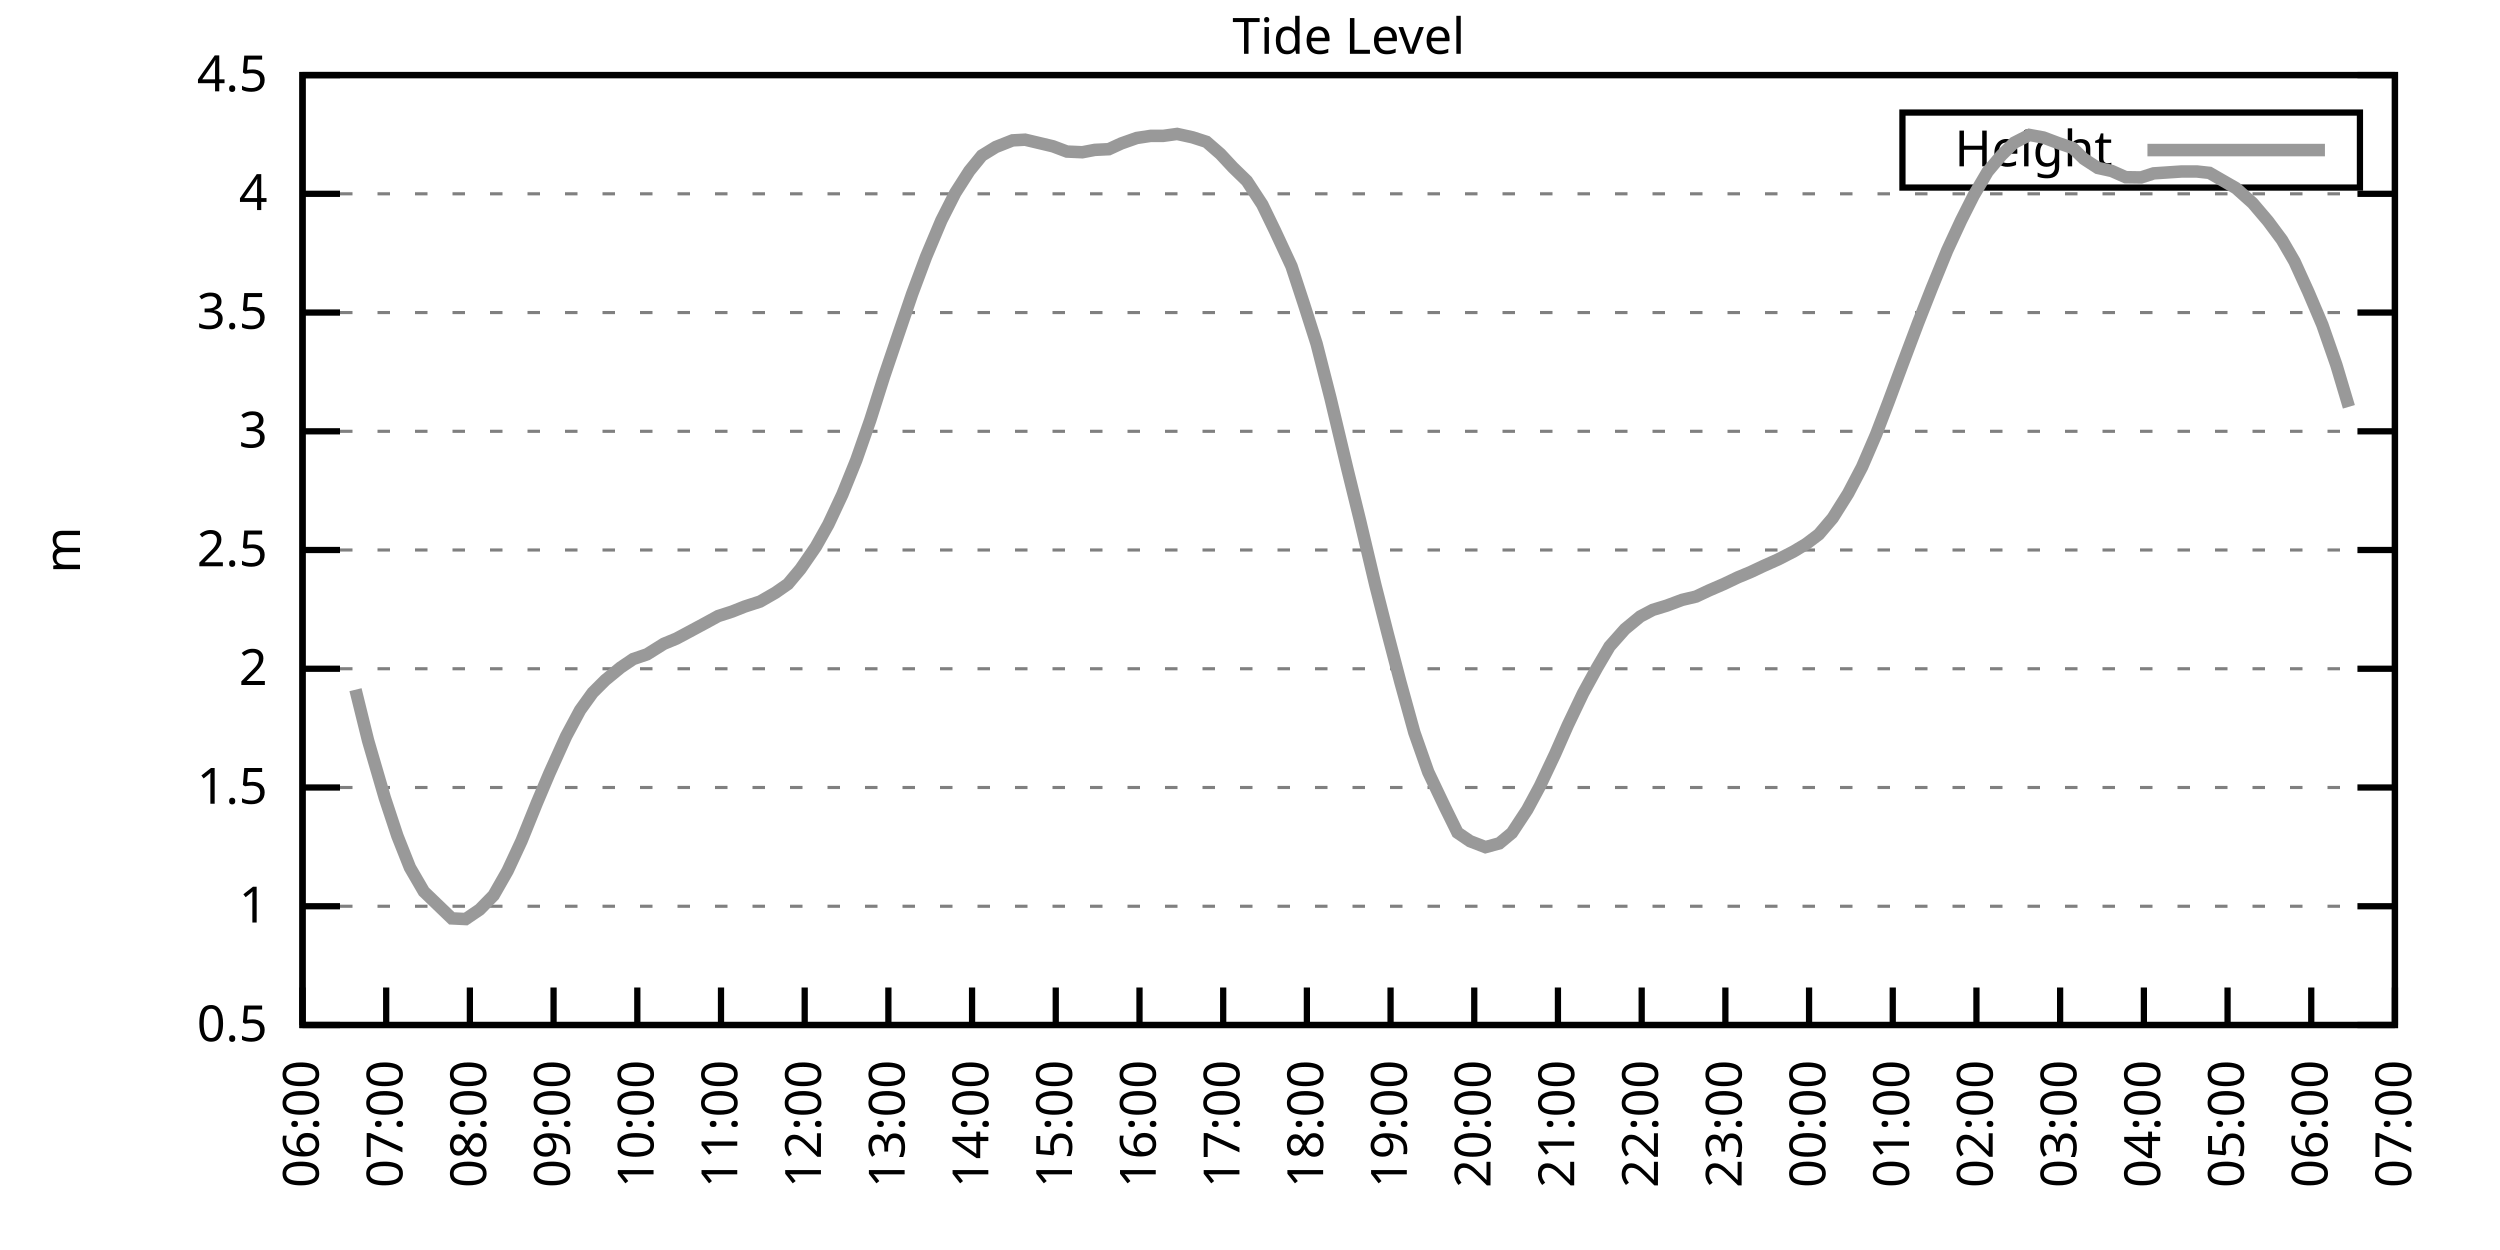
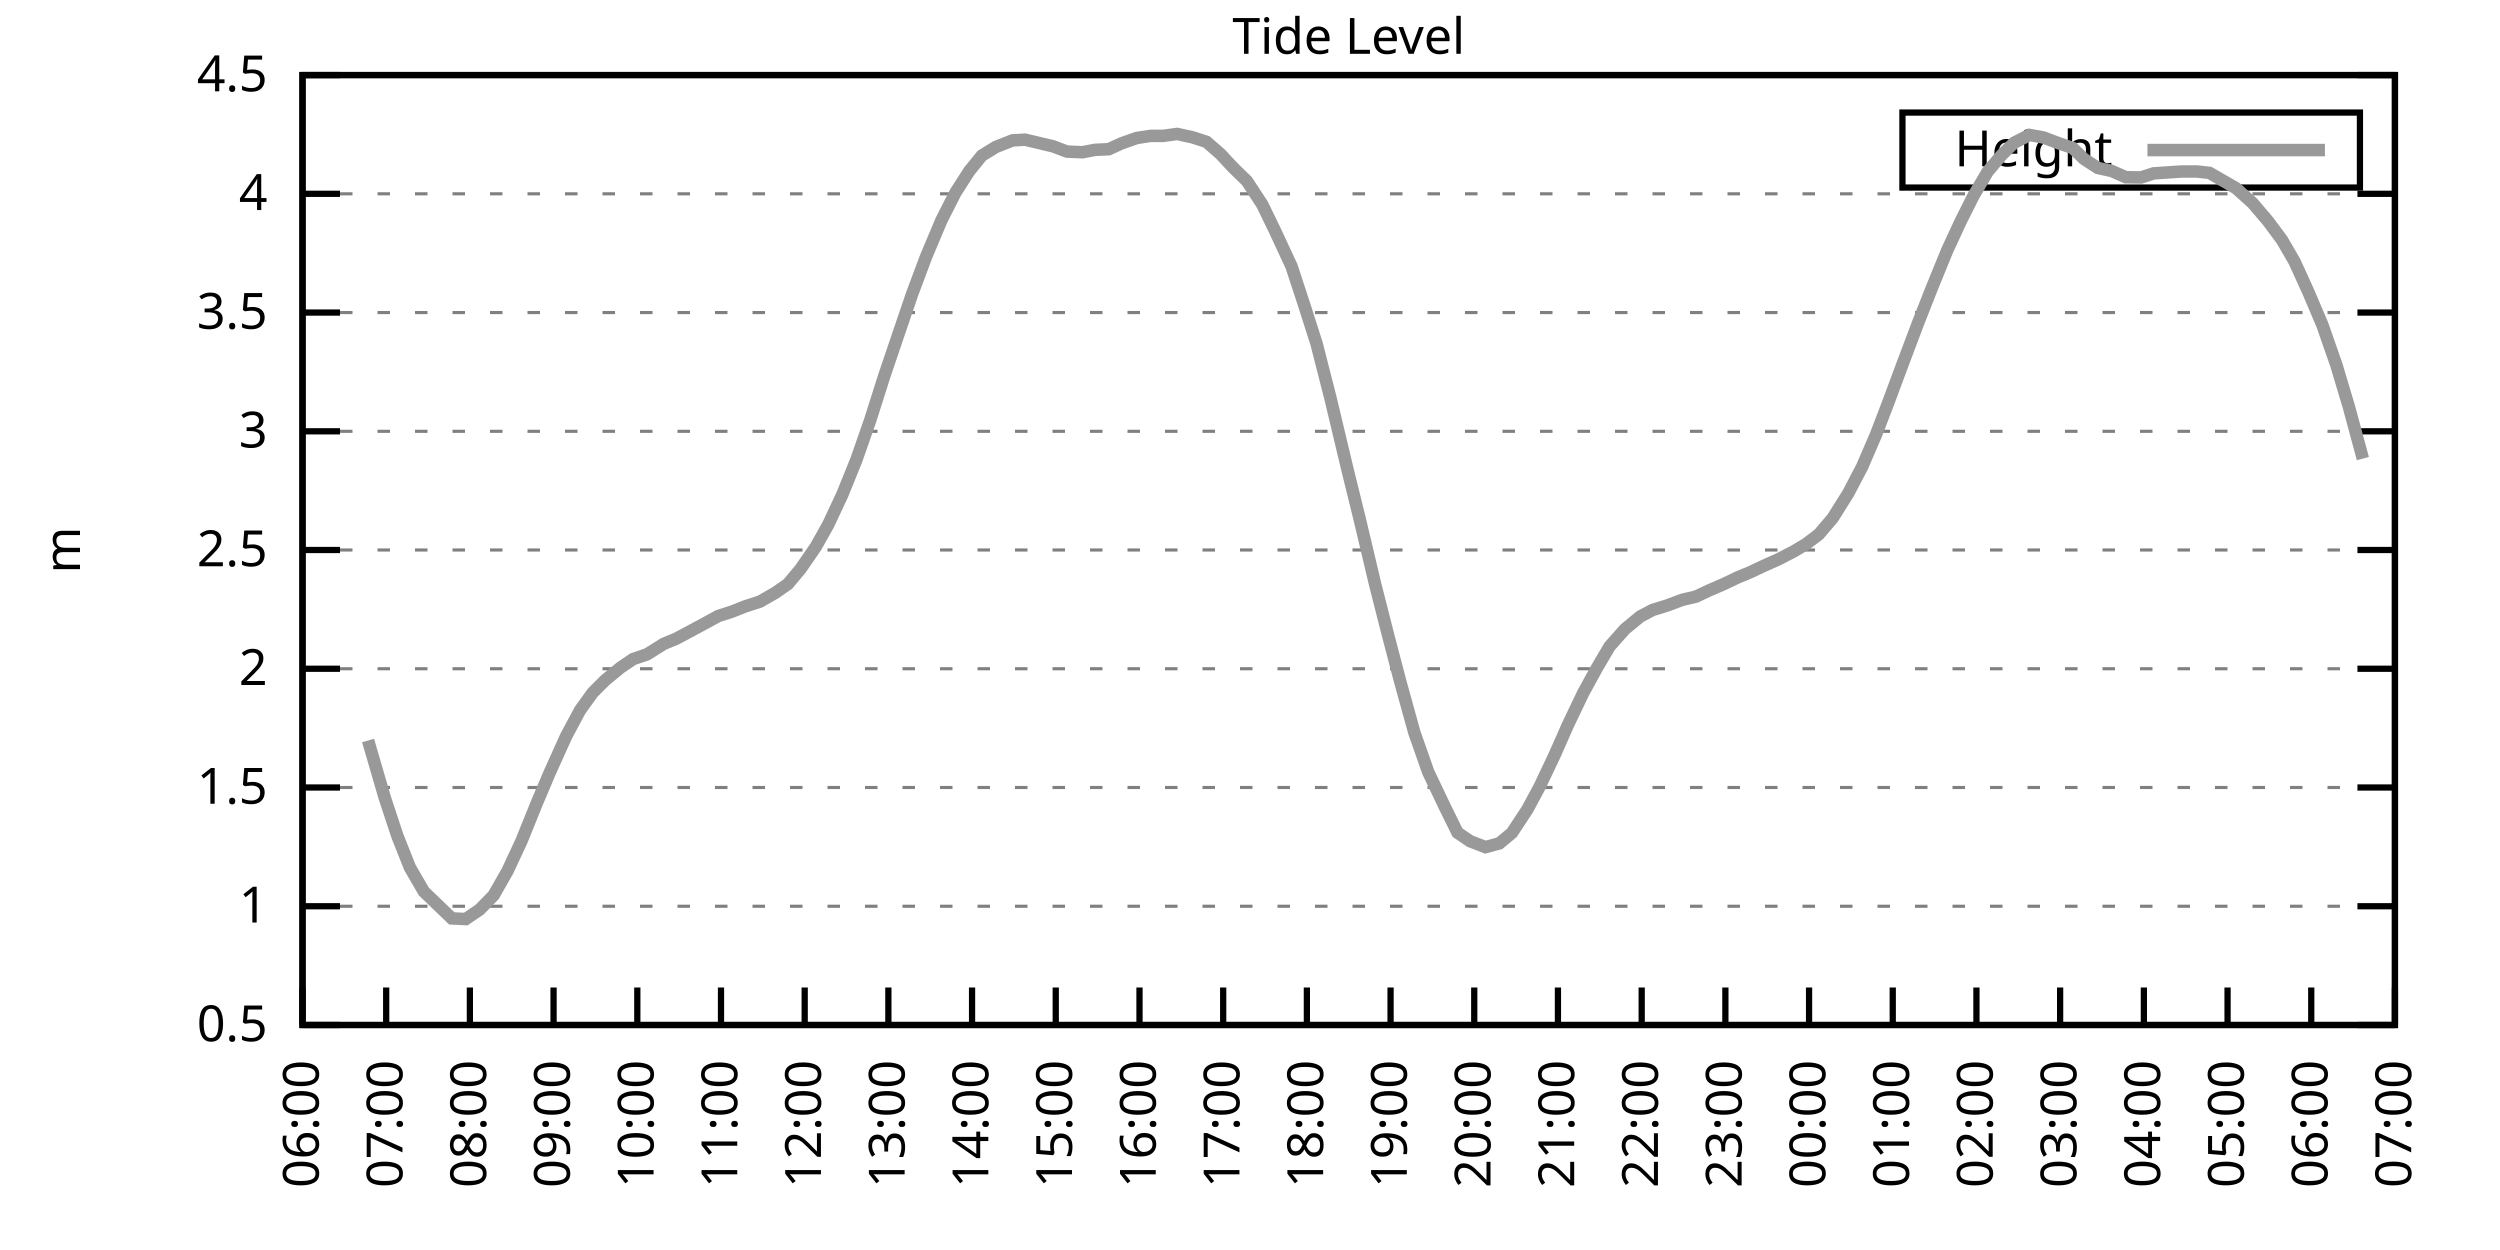
<svg xmlns="http://www.w3.org/2000/svg" xmlns:xlink="http://www.w3.org/1999/xlink" width="400" height="200" viewBox="0 0 400 200">
  <g id="gnuplot_canvas">
    <rect x="0" y="0" width="400" height="200" fill="none" />
    <defs>
      <circle id="gpDot" r="0.5" stroke-width="0.5" stroke="currentColor" />
      <path id="gpPt0" stroke-width="0.333" stroke="currentColor" d="M-1,0 h2 M0,-1 v2" />
      <path id="gpPt1" stroke-width="0.333" stroke="currentColor" d="M-1,-1 L1,1 M1,-1 L-1,1" />
      <path id="gpPt2" stroke-width="0.333" stroke="currentColor" d="M-1,0 L1,0 M0,-1 L0,1 M-1,-1 L1,1 M-1,1 L1,-1" />
      <rect id="gpPt3" stroke-width="0.333" stroke="currentColor" x="-1" y="-1" width="2" height="2" />
      <rect id="gpPt4" stroke-width="0.333" stroke="currentColor" fill="currentColor" x="-1" y="-1" width="2" height="2" />
      <circle id="gpPt5" stroke-width="0.333" stroke="currentColor" cx="0" cy="0" r="1" />
      <use xlink:href="#gpPt5" id="gpPt6" fill="currentColor" stroke="none" />
      <path id="gpPt7" stroke-width="0.333" stroke="currentColor" d="M0,-1.33 L-1.33,0.67 L1.33,0.67 z" />
      <use xlink:href="#gpPt7" id="gpPt8" fill="currentColor" stroke="none" />
      <use xlink:href="#gpPt7" id="gpPt9" stroke="currentColor" transform="rotate(180)" />
      <use xlink:href="#gpPt9" id="gpPt10" fill="currentColor" stroke="none" />
      <use xlink:href="#gpPt3" id="gpPt11" stroke="currentColor" transform="rotate(45)" />
      <use xlink:href="#gpPt11" id="gpPt12" fill="currentColor" stroke="none" />
      <path id="gpPt13" stroke-width="0.333" stroke="currentColor" d="M0,1.330 L1.265,0.411 L0.782,-1.067 L-0.782,-1.076 L-1.265,0.411 z" />
      <use xlink:href="#gpPt13" id="gpPt14" fill="currentColor" stroke="none" />
      <filter id="textbox" filterUnits="objectBoundingBox" x="0" y="0" height="1" width="1">
        <feFlood flood-color="white" flood-opacity="1" result="bgnd" />
        <feComposite in="SourceGraphic" in2="bgnd" operator="atop" />
      </filter>
      <filter id="greybox" filterUnits="objectBoundingBox" x="0" y="0" height="1" width="1">
        <feFlood flood-color="lightgrey" flood-opacity="1" result="grey" />
        <feComposite in="SourceGraphic" in2="grey" operator="atop" />
      </filter>
    </defs>
    <g fill="none" color="white" stroke="currentColor" stroke-width="1.00" stroke-linecap="butt" stroke-linejoin="miter">
</g>
    <g fill="none" color="black" stroke="currentColor" stroke-width="1.00" stroke-linecap="butt" stroke-linejoin="miter">
      <g stroke="none" shape-rendering="crispEdges">
        <polygon fill="rgb(255, 255, 255)" points="48.40,164.00 383.18,164.00 383.18,12.02 48.40,12.02 " />
      </g>
    </g>
    <g fill="none" color="black" stroke="currentColor" stroke-width="1.00" stroke-linecap="butt" stroke-linejoin="miter">
</g>
    <g fill="none" color="black" stroke="black" stroke-width="0.50" stroke-linecap="butt" stroke-linejoin="miter">
</g>
    <g fill="none" color="gray" stroke="currentColor" stroke-width="0.50" stroke-linecap="butt" stroke-linejoin="miter">
      <path stroke="gray" stroke-dasharray="2,4" class="gridline" d="M48.40,164.00 L383.19,164.00  " />
    </g>
    <g fill="none" color="gray" stroke="gray" stroke-width="1.00" stroke-linecap="butt" stroke-linejoin="miter">
</g>
    <g fill="none" color="black" stroke="currentColor" stroke-width="1.00" stroke-linecap="butt" stroke-linejoin="miter">
      <path stroke="black" d="M48.40,164.00 L54.40,164.00 M383.19,164.00 L377.19,164.00  " />
      <g transform="translate(42.80,166.60)" stroke="none" fill="black" font-family="Sans" font-size="8.00" text-anchor="end">
        <text>
          <tspan font-family="Sans"> 0.5</tspan>
        </text>
      </g>
    </g>
    <g fill="none" color="black" stroke="currentColor" stroke-width="1.00" stroke-linecap="butt" stroke-linejoin="miter">
</g>
    <g fill="none" color="black" stroke="black" stroke-width="0.50" stroke-linecap="butt" stroke-linejoin="miter">
</g>
    <g fill="none" color="gray" stroke="currentColor" stroke-width="0.50" stroke-linecap="butt" stroke-linejoin="miter">
      <path stroke="gray" stroke-dasharray="2,4" class="gridline" d="M48.40,145.00 L383.19,145.00  " />
    </g>
    <g fill="none" color="gray" stroke="gray" stroke-width="1.00" stroke-linecap="butt" stroke-linejoin="miter">
</g>
    <g fill="none" color="black" stroke="currentColor" stroke-width="1.00" stroke-linecap="butt" stroke-linejoin="miter">
      <path stroke="black" d="M48.40,145.00 L54.40,145.00 M383.19,145.00 L377.19,145.00  " />
      <g transform="translate(42.80,147.60)" stroke="none" fill="black" font-family="Sans" font-size="8.00" text-anchor="end">
        <text>
          <tspan font-family="Sans"> 1</tspan>
        </text>
      </g>
    </g>
    <g fill="none" color="black" stroke="currentColor" stroke-width="1.00" stroke-linecap="butt" stroke-linejoin="miter">
</g>
    <g fill="none" color="black" stroke="black" stroke-width="0.50" stroke-linecap="butt" stroke-linejoin="miter">
</g>
    <g fill="none" color="gray" stroke="currentColor" stroke-width="0.50" stroke-linecap="butt" stroke-linejoin="miter">
      <path stroke="gray" stroke-dasharray="2,4" class="gridline" d="M48.40,126.00 L383.19,126.00  " />
    </g>
    <g fill="none" color="gray" stroke="gray" stroke-width="1.00" stroke-linecap="butt" stroke-linejoin="miter">
</g>
    <g fill="none" color="black" stroke="currentColor" stroke-width="1.00" stroke-linecap="butt" stroke-linejoin="miter">
      <path stroke="black" d="M48.40,126.00 L54.40,126.00 M383.19,126.00 L377.19,126.00  " />
      <g transform="translate(42.80,128.60)" stroke="none" fill="black" font-family="Sans" font-size="8.00" text-anchor="end">
        <text>
          <tspan font-family="Sans"> 1.5</tspan>
        </text>
      </g>
    </g>
    <g fill="none" color="black" stroke="currentColor" stroke-width="1.00" stroke-linecap="butt" stroke-linejoin="miter">
</g>
    <g fill="none" color="black" stroke="black" stroke-width="0.50" stroke-linecap="butt" stroke-linejoin="miter">
</g>
    <g fill="none" color="gray" stroke="currentColor" stroke-width="0.50" stroke-linecap="butt" stroke-linejoin="miter">
      <path stroke="gray" stroke-dasharray="2,4" class="gridline" d="M48.40,107.00 L383.19,107.00  " />
    </g>
    <g fill="none" color="gray" stroke="gray" stroke-width="1.00" stroke-linecap="butt" stroke-linejoin="miter">
</g>
    <g fill="none" color="black" stroke="currentColor" stroke-width="1.00" stroke-linecap="butt" stroke-linejoin="miter">
      <path stroke="black" d="M48.40,107.00 L54.40,107.00 M383.19,107.00 L377.19,107.00  " />
      <g transform="translate(42.80,109.60)" stroke="none" fill="black" font-family="Sans" font-size="8.00" text-anchor="end">
        <text>
          <tspan font-family="Sans"> 2</tspan>
        </text>
      </g>
    </g>
    <g fill="none" color="black" stroke="currentColor" stroke-width="1.00" stroke-linecap="butt" stroke-linejoin="miter">
</g>
    <g fill="none" color="black" stroke="black" stroke-width="0.50" stroke-linecap="butt" stroke-linejoin="miter">
</g>
    <g fill="none" color="gray" stroke="currentColor" stroke-width="0.50" stroke-linecap="butt" stroke-linejoin="miter">
      <path stroke="gray" stroke-dasharray="2,4" class="gridline" d="M48.40,88.00 L383.19,88.00  " />
    </g>
    <g fill="none" color="gray" stroke="gray" stroke-width="1.00" stroke-linecap="butt" stroke-linejoin="miter">
</g>
    <g fill="none" color="black" stroke="currentColor" stroke-width="1.00" stroke-linecap="butt" stroke-linejoin="miter">
      <path stroke="black" d="M48.40,88.00 L54.40,88.00 M383.19,88.00 L377.19,88.00  " />
      <g transform="translate(42.80,90.60)" stroke="none" fill="black" font-family="Sans" font-size="8.00" text-anchor="end">
        <text>
          <tspan font-family="Sans"> 2.5</tspan>
        </text>
      </g>
    </g>
    <g fill="none" color="black" stroke="currentColor" stroke-width="1.00" stroke-linecap="butt" stroke-linejoin="miter">
</g>
    <g fill="none" color="black" stroke="black" stroke-width="0.50" stroke-linecap="butt" stroke-linejoin="miter">
</g>
    <g fill="none" color="gray" stroke="currentColor" stroke-width="0.50" stroke-linecap="butt" stroke-linejoin="miter">
      <path stroke="gray" stroke-dasharray="2,4" class="gridline" d="M48.40,69.01 L383.19,69.01  " />
    </g>
    <g fill="none" color="gray" stroke="gray" stroke-width="1.00" stroke-linecap="butt" stroke-linejoin="miter">
</g>
    <g fill="none" color="black" stroke="currentColor" stroke-width="1.00" stroke-linecap="butt" stroke-linejoin="miter">
      <path stroke="black" d="M48.40,69.01 L54.40,69.01 M383.19,69.01 L377.19,69.01  " />
      <g transform="translate(42.80,71.61)" stroke="none" fill="black" font-family="Sans" font-size="8.00" text-anchor="end">
        <text>
          <tspan font-family="Sans"> 3</tspan>
        </text>
      </g>
    </g>
    <g fill="none" color="black" stroke="currentColor" stroke-width="1.00" stroke-linecap="butt" stroke-linejoin="miter">
</g>
    <g fill="none" color="black" stroke="black" stroke-width="0.50" stroke-linecap="butt" stroke-linejoin="miter">
</g>
    <g fill="none" color="gray" stroke="currentColor" stroke-width="0.50" stroke-linecap="butt" stroke-linejoin="miter">
      <path stroke="gray" stroke-dasharray="2,4" class="gridline" d="M48.40,50.01 L383.19,50.01  " />
    </g>
    <g fill="none" color="gray" stroke="gray" stroke-width="1.00" stroke-linecap="butt" stroke-linejoin="miter">
</g>
    <g fill="none" color="black" stroke="currentColor" stroke-width="1.00" stroke-linecap="butt" stroke-linejoin="miter">
      <path stroke="black" d="M48.40,50.01 L54.40,50.01 M383.19,50.01 L377.19,50.01  " />
      <g transform="translate(42.80,52.61)" stroke="none" fill="black" font-family="Sans" font-size="8.00" text-anchor="end">
        <text>
          <tspan font-family="Sans"> 3.5</tspan>
        </text>
      </g>
    </g>
    <g fill="none" color="black" stroke="currentColor" stroke-width="1.00" stroke-linecap="butt" stroke-linejoin="miter">
</g>
    <g fill="none" color="black" stroke="black" stroke-width="0.50" stroke-linecap="butt" stroke-linejoin="miter">
</g>
    <g fill="none" color="gray" stroke="currentColor" stroke-width="0.50" stroke-linecap="butt" stroke-linejoin="miter">
      <path stroke="gray" stroke-dasharray="2,4" class="gridline" d="M48.40,31.01 L383.19,31.01  " />
    </g>
    <g fill="none" color="gray" stroke="gray" stroke-width="1.00" stroke-linecap="butt" stroke-linejoin="miter">
</g>
    <g fill="none" color="black" stroke="currentColor" stroke-width="1.00" stroke-linecap="butt" stroke-linejoin="miter">
      <path stroke="black" d="M48.40,31.01 L54.40,31.01 M383.19,31.01 L377.19,31.01  " />
      <g transform="translate(42.80,33.61)" stroke="none" fill="black" font-family="Sans" font-size="8.00" text-anchor="end">
        <text>
          <tspan font-family="Sans"> 4</tspan>
        </text>
      </g>
    </g>
    <g fill="none" color="black" stroke="currentColor" stroke-width="1.00" stroke-linecap="butt" stroke-linejoin="miter">
</g>
    <g fill="none" color="black" stroke="black" stroke-width="0.50" stroke-linecap="butt" stroke-linejoin="miter">
</g>
    <g fill="none" color="gray" stroke="currentColor" stroke-width="0.50" stroke-linecap="butt" stroke-linejoin="miter">
      <path stroke="gray" stroke-dasharray="2,4" class="gridline" d="M48.40,12.01 L383.19,12.01  " />
    </g>
    <g fill="none" color="gray" stroke="gray" stroke-width="1.00" stroke-linecap="butt" stroke-linejoin="miter">
</g>
    <g fill="none" color="black" stroke="currentColor" stroke-width="1.00" stroke-linecap="butt" stroke-linejoin="miter">
      <path stroke="black" d="M48.40,12.01 L54.40,12.01 M383.19,12.01 L377.19,12.01  " />
      <g transform="translate(42.80,14.61)" stroke="none" fill="black" font-family="Sans" font-size="8.00" text-anchor="end">
        <text>
          <tspan font-family="Sans"> 4.5</tspan>
        </text>
      </g>
    </g>
    <g fill="none" color="black" stroke="currentColor" stroke-width="1.00" stroke-linecap="butt" stroke-linejoin="miter">
      <path stroke="black" d="M48.40,164.00 L48.40,158.00  " />
      <g transform="translate(51.00,169.60) rotate(270.00)" stroke="none" fill="black" font-family="Sans" font-size="8.00" text-anchor="end">
        <text>
          <tspan font-family="Sans">06:00</tspan>
        </text>
      </g>
    </g>
    <g fill="none" color="black" stroke="currentColor" stroke-width="1.00" stroke-linecap="butt" stroke-linejoin="miter">
      <path stroke="black" d="M61.79,164.00 L61.79,158.00  " />
      <g transform="translate(64.39,169.60) rotate(270.00)" stroke="none" fill="black" font-family="Sans" font-size="8.00" text-anchor="end">
        <text>
          <tspan font-family="Sans">07:00</tspan>
        </text>
      </g>
    </g>
    <g fill="none" color="black" stroke="currentColor" stroke-width="1.00" stroke-linecap="butt" stroke-linejoin="miter">
      <path stroke="black" d="M75.18,164.00 L75.18,158.00  " />
      <g transform="translate(77.78,169.60) rotate(270.00)" stroke="none" fill="black" font-family="Sans" font-size="8.00" text-anchor="end">
        <text>
          <tspan font-family="Sans">08:00</tspan>
        </text>
      </g>
    </g>
    <g fill="none" color="black" stroke="currentColor" stroke-width="1.00" stroke-linecap="butt" stroke-linejoin="miter">
      <path stroke="black" d="M88.57,164.00 L88.57,158.00  " />
      <g transform="translate(91.17,169.60) rotate(270.00)" stroke="none" fill="black" font-family="Sans" font-size="8.00" text-anchor="end">
        <text>
          <tspan font-family="Sans">09:00</tspan>
        </text>
      </g>
    </g>
    <g fill="none" color="black" stroke="currentColor" stroke-width="1.00" stroke-linecap="butt" stroke-linejoin="miter">
      <path stroke="black" d="M101.97,164.00 L101.97,158.00  " />
      <g transform="translate(104.57,169.60) rotate(270.00)" stroke="none" fill="black" font-family="Sans" font-size="8.00" text-anchor="end">
        <text>
          <tspan font-family="Sans">10:00</tspan>
        </text>
      </g>
    </g>
    <g fill="none" color="black" stroke="currentColor" stroke-width="1.00" stroke-linecap="butt" stroke-linejoin="miter">
      <path stroke="black" d="M115.36,164.00 L115.36,158.00  " />
      <g transform="translate(117.96,169.60) rotate(270.00)" stroke="none" fill="black" font-family="Sans" font-size="8.00" text-anchor="end">
        <text>
          <tspan font-family="Sans">11:00</tspan>
        </text>
      </g>
    </g>
    <g fill="none" color="black" stroke="currentColor" stroke-width="1.00" stroke-linecap="butt" stroke-linejoin="miter">
      <path stroke="black" d="M128.75,164.00 L128.75,158.00  " />
      <g transform="translate(131.35,169.60) rotate(270.00)" stroke="none" fill="black" font-family="Sans" font-size="8.00" text-anchor="end">
        <text>
          <tspan font-family="Sans">12:00</tspan>
        </text>
      </g>
    </g>
    <g fill="none" color="black" stroke="currentColor" stroke-width="1.00" stroke-linecap="butt" stroke-linejoin="miter">
      <path stroke="black" d="M142.14,164.00 L142.14,158.00  " />
      <g transform="translate(144.74,169.60) rotate(270.00)" stroke="none" fill="black" font-family="Sans" font-size="8.00" text-anchor="end">
        <text>
          <tspan font-family="Sans">13:00</tspan>
        </text>
      </g>
    </g>
    <g fill="none" color="black" stroke="currentColor" stroke-width="1.00" stroke-linecap="butt" stroke-linejoin="miter">
      <path stroke="black" d="M155.53,164.00 L155.53,158.00  " />
      <g transform="translate(158.13,169.60) rotate(270.00)" stroke="none" fill="black" font-family="Sans" font-size="8.00" text-anchor="end">
        <text>
          <tspan font-family="Sans">14:00</tspan>
        </text>
      </g>
    </g>
    <g fill="none" color="black" stroke="currentColor" stroke-width="1.00" stroke-linecap="butt" stroke-linejoin="miter">
      <path stroke="black" d="M168.92,164.00 L168.92,158.00  " />
      <g transform="translate(171.52,169.60) rotate(270.00)" stroke="none" fill="black" font-family="Sans" font-size="8.00" text-anchor="end">
        <text>
          <tspan font-family="Sans">15:00</tspan>
        </text>
      </g>
    </g>
    <g fill="none" color="black" stroke="currentColor" stroke-width="1.00" stroke-linecap="butt" stroke-linejoin="miter">
      <path stroke="black" d="M182.32,164.00 L182.32,158.00  " />
      <g transform="translate(184.92,169.60) rotate(270.00)" stroke="none" fill="black" font-family="Sans" font-size="8.00" text-anchor="end">
        <text>
          <tspan font-family="Sans">16:00</tspan>
        </text>
      </g>
    </g>
    <g fill="none" color="black" stroke="currentColor" stroke-width="1.00" stroke-linecap="butt" stroke-linejoin="miter">
      <path stroke="black" d="M195.71,164.00 L195.71,158.00  " />
      <g transform="translate(198.31,169.60) rotate(270.00)" stroke="none" fill="black" font-family="Sans" font-size="8.00" text-anchor="end">
        <text>
          <tspan font-family="Sans">17:00</tspan>
        </text>
      </g>
    </g>
    <g fill="none" color="black" stroke="currentColor" stroke-width="1.00" stroke-linecap="butt" stroke-linejoin="miter">
      <path stroke="black" d="M209.10,164.00 L209.10,158.00  " />
      <g transform="translate(211.70,169.60) rotate(270.00)" stroke="none" fill="black" font-family="Sans" font-size="8.00" text-anchor="end">
        <text>
          <tspan font-family="Sans">18:00</tspan>
        </text>
      </g>
    </g>
    <g fill="none" color="black" stroke="currentColor" stroke-width="1.00" stroke-linecap="butt" stroke-linejoin="miter">
      <path stroke="black" d="M222.49,164.00 L222.49,158.00  " />
      <g transform="translate(225.09,169.60) rotate(270.00)" stroke="none" fill="black" font-family="Sans" font-size="8.00" text-anchor="end">
        <text>
          <tspan font-family="Sans">19:00</tspan>
        </text>
      </g>
    </g>
    <g fill="none" color="black" stroke="currentColor" stroke-width="1.00" stroke-linecap="butt" stroke-linejoin="miter">
      <path stroke="black" d="M235.88,164.00 L235.88,158.00  " />
      <g transform="translate(238.48,169.60) rotate(270.00)" stroke="none" fill="black" font-family="Sans" font-size="8.00" text-anchor="end">
        <text>
          <tspan font-family="Sans">20:00</tspan>
        </text>
      </g>
    </g>
    <g fill="none" color="black" stroke="currentColor" stroke-width="1.00" stroke-linecap="butt" stroke-linejoin="miter">
      <path stroke="black" d="M249.27,164.00 L249.27,158.00  " />
      <g transform="translate(251.87,169.60) rotate(270.00)" stroke="none" fill="black" font-family="Sans" font-size="8.00" text-anchor="end">
        <text>
          <tspan font-family="Sans">21:00</tspan>
        </text>
      </g>
    </g>
    <g fill="none" color="black" stroke="currentColor" stroke-width="1.00" stroke-linecap="butt" stroke-linejoin="miter">
      <path stroke="black" d="M262.67,164.00 L262.67,158.00  " />
      <g transform="translate(265.27,169.60) rotate(270.00)" stroke="none" fill="black" font-family="Sans" font-size="8.00" text-anchor="end">
        <text>
          <tspan font-family="Sans">22:00</tspan>
        </text>
      </g>
    </g>
    <g fill="none" color="black" stroke="currentColor" stroke-width="1.00" stroke-linecap="butt" stroke-linejoin="miter">
      <path stroke="black" d="M276.06,164.00 L276.06,158.00  " />
      <g transform="translate(278.66,169.60) rotate(270.00)" stroke="none" fill="black" font-family="Sans" font-size="8.00" text-anchor="end">
        <text>
          <tspan font-family="Sans">23:00</tspan>
        </text>
      </g>
    </g>
    <g fill="none" color="black" stroke="currentColor" stroke-width="1.00" stroke-linecap="butt" stroke-linejoin="miter">
      <path stroke="black" d="M289.45,164.00 L289.45,158.00  " />
      <g transform="translate(292.05,169.60) rotate(270.00)" stroke="none" fill="black" font-family="Sans" font-size="8.00" text-anchor="end">
        <text>
          <tspan font-family="Sans">00:00</tspan>
        </text>
      </g>
    </g>
    <g fill="none" color="black" stroke="currentColor" stroke-width="1.00" stroke-linecap="butt" stroke-linejoin="miter">
      <path stroke="black" d="M302.84,164.00 L302.84,158.00  " />
      <g transform="translate(305.44,169.60) rotate(270.00)" stroke="none" fill="black" font-family="Sans" font-size="8.00" text-anchor="end">
        <text>
          <tspan font-family="Sans">01:00</tspan>
        </text>
      </g>
    </g>
    <g fill="none" color="black" stroke="currentColor" stroke-width="1.00" stroke-linecap="butt" stroke-linejoin="miter">
      <path stroke="black" d="M316.23,164.00 L316.23,158.00  " />
      <g transform="translate(318.83,169.60) rotate(270.00)" stroke="none" fill="black" font-family="Sans" font-size="8.00" text-anchor="end">
        <text>
          <tspan font-family="Sans">02:00</tspan>
        </text>
      </g>
    </g>
    <g fill="none" color="black" stroke="currentColor" stroke-width="1.00" stroke-linecap="butt" stroke-linejoin="miter">
      <path stroke="black" d="M329.62,164.00 L329.62,158.00  " />
      <g transform="translate(332.22,169.60) rotate(270.00)" stroke="none" fill="black" font-family="Sans" font-size="8.00" text-anchor="end">
        <text>
          <tspan font-family="Sans">03:00</tspan>
        </text>
      </g>
    </g>
    <g fill="none" color="black" stroke="currentColor" stroke-width="1.00" stroke-linecap="butt" stroke-linejoin="miter">
      <path stroke="black" d="M343.02,164.00 L343.02,158.00  " />
      <g transform="translate(345.62,169.60) rotate(270.00)" stroke="none" fill="black" font-family="Sans" font-size="8.00" text-anchor="end">
        <text>
          <tspan font-family="Sans">04:00</tspan>
        </text>
      </g>
    </g>
    <g fill="none" color="black" stroke="currentColor" stroke-width="1.00" stroke-linecap="butt" stroke-linejoin="miter">
      <path stroke="black" d="M356.41,164.00 L356.41,158.00  " />
      <g transform="translate(359.01,169.60) rotate(270.00)" stroke="none" fill="black" font-family="Sans" font-size="8.00" text-anchor="end">
        <text>
          <tspan font-family="Sans">05:00</tspan>
        </text>
      </g>
    </g>
    <g fill="none" color="black" stroke="currentColor" stroke-width="1.00" stroke-linecap="butt" stroke-linejoin="miter">
      <path stroke="black" d="M369.80,164.00 L369.80,158.00  " />
      <g transform="translate(372.40,169.60) rotate(270.00)" stroke="none" fill="black" font-family="Sans" font-size="8.00" text-anchor="end">
        <text>
          <tspan font-family="Sans">06:00</tspan>
        </text>
      </g>
    </g>
    <g fill="none" color="black" stroke="currentColor" stroke-width="1.00" stroke-linecap="butt" stroke-linejoin="miter">
      <path stroke="black" d="M383.19,164.00 L383.19,158.00  " />
      <g transform="translate(385.79,169.60) rotate(270.00)" stroke="none" fill="black" font-family="Sans" font-size="8.00" text-anchor="end">
        <text>
          <tspan font-family="Sans">07:00</tspan>
        </text>
      </g>
    </g>
    <g fill="none" color="black" stroke="currentColor" stroke-width="1.00" stroke-linecap="butt" stroke-linejoin="miter">
</g>
    <g fill="none" color="black" stroke="currentColor" stroke-width="1.00" stroke-linecap="butt" stroke-linejoin="miter">
      <path stroke="black" d="M48.40,12.01 L48.40,164.00 L383.19,164.00 L383.19,12.01 L48.40,12.01 Z  " />
    </g>
    <g fill="none" color="black" stroke="currentColor" stroke-width="1.00" stroke-linecap="butt" stroke-linejoin="miter">
</g>
    <g fill="none" color="black" stroke="currentColor" stroke-width="1.00" stroke-linecap="butt" stroke-linejoin="miter">
      <path stroke="black" d="M304.39,30.01 L304.39,18.01 L377.59,18.01 L377.59,30.01 L304.39,30.01 Z  " />
    </g>
    <g id="Tide_level_plot_1">
      <g fill="none" color="white" stroke="black" stroke-width="2.00" stroke-linecap="butt" stroke-linejoin="miter">
</g>
      <g fill="none" color="black" stroke="currentColor" stroke-width="2.00" stroke-linecap="butt" stroke-linejoin="miter">
        <g transform="translate(337.99,26.61)" stroke="none" fill="black" font-family="Sans" font-size="8.00" text-anchor="end">
          <text>
            <tspan font-family="Sans">Height</tspan>
          </text>
        </g>
      </g>
      <g fill="none" color="black" stroke="currentColor" stroke-width="2.00" stroke-linecap="butt" stroke-linejoin="miter">
-         <path stroke="rgb(153, 153, 153)" d="M343.59,24.01 L371.99,24.01 M56.88,110.35 L58.89,118.48 L61.57,127.67 L63.58,133.75 L65.59,138.81 L67.82,142.65   L72.28,146.94 L74.51,147.05 L76.75,145.53 L78.98,143.25 L81.21,139.34 L83.44,134.55 L85.90,128.47 L87.91,123.72   L90.58,117.80 L92.82,113.62 L94.82,110.84 L96.83,108.83 L99.29,106.81 L101.30,105.45 L103.53,104.69 L106.21,103.01   L108.22,102.18 L110.22,101.11 L112.90,99.67 L114.91,98.57 L117.14,97.85 L119.15,97.05 L121.61,96.25 L124.06,94.84   L126.07,93.44 L128.08,91.04 L130.54,87.47 L132.54,83.90 L134.78,79.11 L137.01,73.60 L139.24,67.22 L141.47,60.19   L143.70,53.62 L145.94,47.04 L148.17,41.08 L150.62,35.26 L152.85,30.86 L155.09,27.36 L157.10,24.89 L159.33,23.52   L162.01,22.46 L164.01,22.35 L166.25,22.88 L168.48,23.41 L170.71,24.25 L173.17,24.36 L175.17,23.98 L177.41,23.87   L179.41,22.95 L181.87,22.08 L184.10,21.74 L186.11,21.74 L188.34,21.43 L190.80,21.97 L193.03,22.69 L195.26,24.63   L197.27,26.79 L199.50,28.96 L201.96,32.72 L203.97,36.86 L206.64,42.60 L208.65,48.72 L210.66,55.02 L212.89,63.76   L215.57,75.01 L217.58,83.18 L220.04,93.55 L222.04,101.42 L224.05,109.09 L226.29,117.19 L228.52,123.53 L231.20,129.16   L233.20,133.22 L235.21,134.59 L237.67,135.54 L239.90,134.93 L241.91,133.26 L244.36,129.54 L246.37,125.81 L248.83,120.61   L250.84,116.05 L253.29,110.92 L255.52,106.85 L257.53,103.43 L259.99,100.66 L262.44,98.64 L264.45,97.58 L266.68,96.90   L269.14,95.98 L271.37,95.45 L273.38,94.50 L275.83,93.44 L278.07,92.37 L280.07,91.54 L282.08,90.59 L284.54,89.49   L286.99,88.23 L289.00,87.02 L291.01,85.50 L293.24,82.88 L295.70,78.96 L297.93,74.71 L300.16,69.54 L302.17,64.29   L304.40,58.29 L306.86,51.76 L309.09,46.09 L311.54,40.09 L313.78,35.26 L315.79,31.27 L318.02,27.47 L320.25,24.82   L322.26,22.84 L324.71,21.59 L326.95,22.00 L329.40,22.92 L331.63,23.68 L333.42,25.42 L335.65,26.87 L337.88,27.36   L340.11,28.35 L342.57,28.39 L344.58,27.74 L346.81,27.59 L349.04,27.44 L351.50,27.44 L353.51,27.66 L357.75,30.10   L360.42,32.49 L362.88,35.38 L365.11,38.38 L367.12,41.84 L369.35,46.74 L371.58,51.98 L373.82,58.40 L375.82,65.09    " />
+         <path stroke="rgb(153, 153, 153)" d="M343.59,24.01 L371.99,24.01 M58.89,118.48 L61.57,127.67 L63.58,133.75 L65.59,138.81 L67.82,142.65 L72.28,146.94   L74.51,147.05 L76.75,145.53 L78.98,143.25 L81.21,139.34 L83.44,134.55 L85.90,128.47 L87.91,123.72 L90.58,117.80   L92.82,113.62 L94.82,110.84 L96.83,108.83 L99.29,106.81 L101.30,105.45 L103.53,104.69 L106.21,103.01 L108.22,102.18   L110.22,101.11 L112.90,99.67 L114.91,98.57 L117.14,97.85 L119.15,97.05 L121.61,96.25 L124.06,94.84 L126.07,93.44   L128.08,91.04 L130.54,87.47 L132.54,83.90 L134.78,79.11 L137.01,73.60 L139.24,67.22 L141.47,60.19 L143.70,53.62   L145.94,47.04 L148.17,41.08 L150.62,35.26 L152.85,30.86 L155.09,27.36 L157.10,24.89 L159.33,23.52 L162.01,22.46   L164.01,22.35 L166.25,22.88 L168.48,23.41 L170.71,24.25 L173.17,24.36 L175.17,23.98 L177.41,23.87 L179.41,22.95   L181.87,22.08 L184.10,21.74 L186.11,21.74 L188.34,21.43 L190.80,21.97 L193.03,22.69 L195.26,24.63 L197.27,26.79   L199.50,28.96 L201.96,32.72 L203.97,36.86 L206.64,42.60 L208.65,48.72 L210.66,55.02 L212.89,63.76 L215.57,75.01   L217.58,83.18 L220.04,93.55 L222.04,101.42 L224.05,109.09 L226.29,117.19 L228.52,123.53 L231.20,129.16 L233.20,133.22   L235.21,134.59 L237.67,135.54 L239.90,134.93 L241.91,133.26 L244.36,129.54 L246.37,125.81 L248.83,120.61 L250.84,116.05   L253.29,110.92 L255.52,106.85 L257.53,103.43 L259.99,100.66 L262.44,98.64 L264.45,97.58 L266.68,96.90 L269.14,95.98   L271.37,95.45 L273.38,94.50 L275.83,93.44 L278.07,92.37 L280.07,91.54 L282.08,90.59 L284.54,89.49 L286.99,88.23   L289.00,87.02 L291.01,85.50 L293.24,82.88 L295.70,78.96 L297.93,74.71 L300.16,69.54 L302.17,64.29 L304.40,58.29   L306.86,51.76 L309.09,46.09 L311.54,40.09 L313.78,35.26 L315.79,31.27 L318.02,27.47 L320.25,24.82 L322.26,22.84   L324.71,21.59 L326.95,22.00 L329.40,22.92 L331.63,23.68 L333.42,25.42 L335.65,26.87 L337.88,27.36 L340.11,28.35   L342.57,28.39 L344.58,27.74 L346.81,27.59 L349.04,27.44 L351.50,27.44 L353.51,27.66 L357.75,30.10 L360.42,32.49   L362.88,35.38 L365.11,38.38 L367.12,41.84 L369.35,46.74 L371.58,51.98 L373.82,58.40 L375.82,65.09 L378.06,73.38    " />
      </g>
    </g>
    <g fill="none" color="black" stroke="currentColor" stroke-width="2.00" stroke-linecap="butt" stroke-linejoin="miter">
</g>
    <g fill="none" color="black" stroke="black" stroke-width="1.00" stroke-linecap="butt" stroke-linejoin="miter">
</g>
    <g fill="none" color="black" stroke="currentColor" stroke-width="1.00" stroke-linecap="butt" stroke-linejoin="miter">
      <path stroke="black" d="M48.40,12.01 L48.40,164.00 L383.19,164.00 L383.19,12.01 L48.40,12.01 Z  " />
      <g transform="translate(12.80,88.01) rotate(270.00)" stroke="none" fill="black" font-family="Sans" font-size="8.00" text-anchor="middle">
        <text>
          <tspan font-family="Sans">m</tspan>
        </text>
      </g>
    </g>
    <g fill="none" color="black" stroke="currentColor" stroke-width="1.00" stroke-linecap="butt" stroke-linejoin="miter">
</g>
    <g fill="none" color="black" stroke="currentColor" stroke-width="1.00" stroke-linecap="butt" stroke-linejoin="miter">
      <g transform="translate(215.79,8.61)" stroke="none" fill="black" font-family="Sans" font-size="8.00" text-anchor="middle">
        <text>
          <tspan font-family="Sans">Tide Level</tspan>
        </text>
      </g>
    </g>
    <g fill="none" color="black" stroke="currentColor" stroke-width="1.00" stroke-linecap="butt" stroke-linejoin="miter">
</g>
  </g>
</svg>
